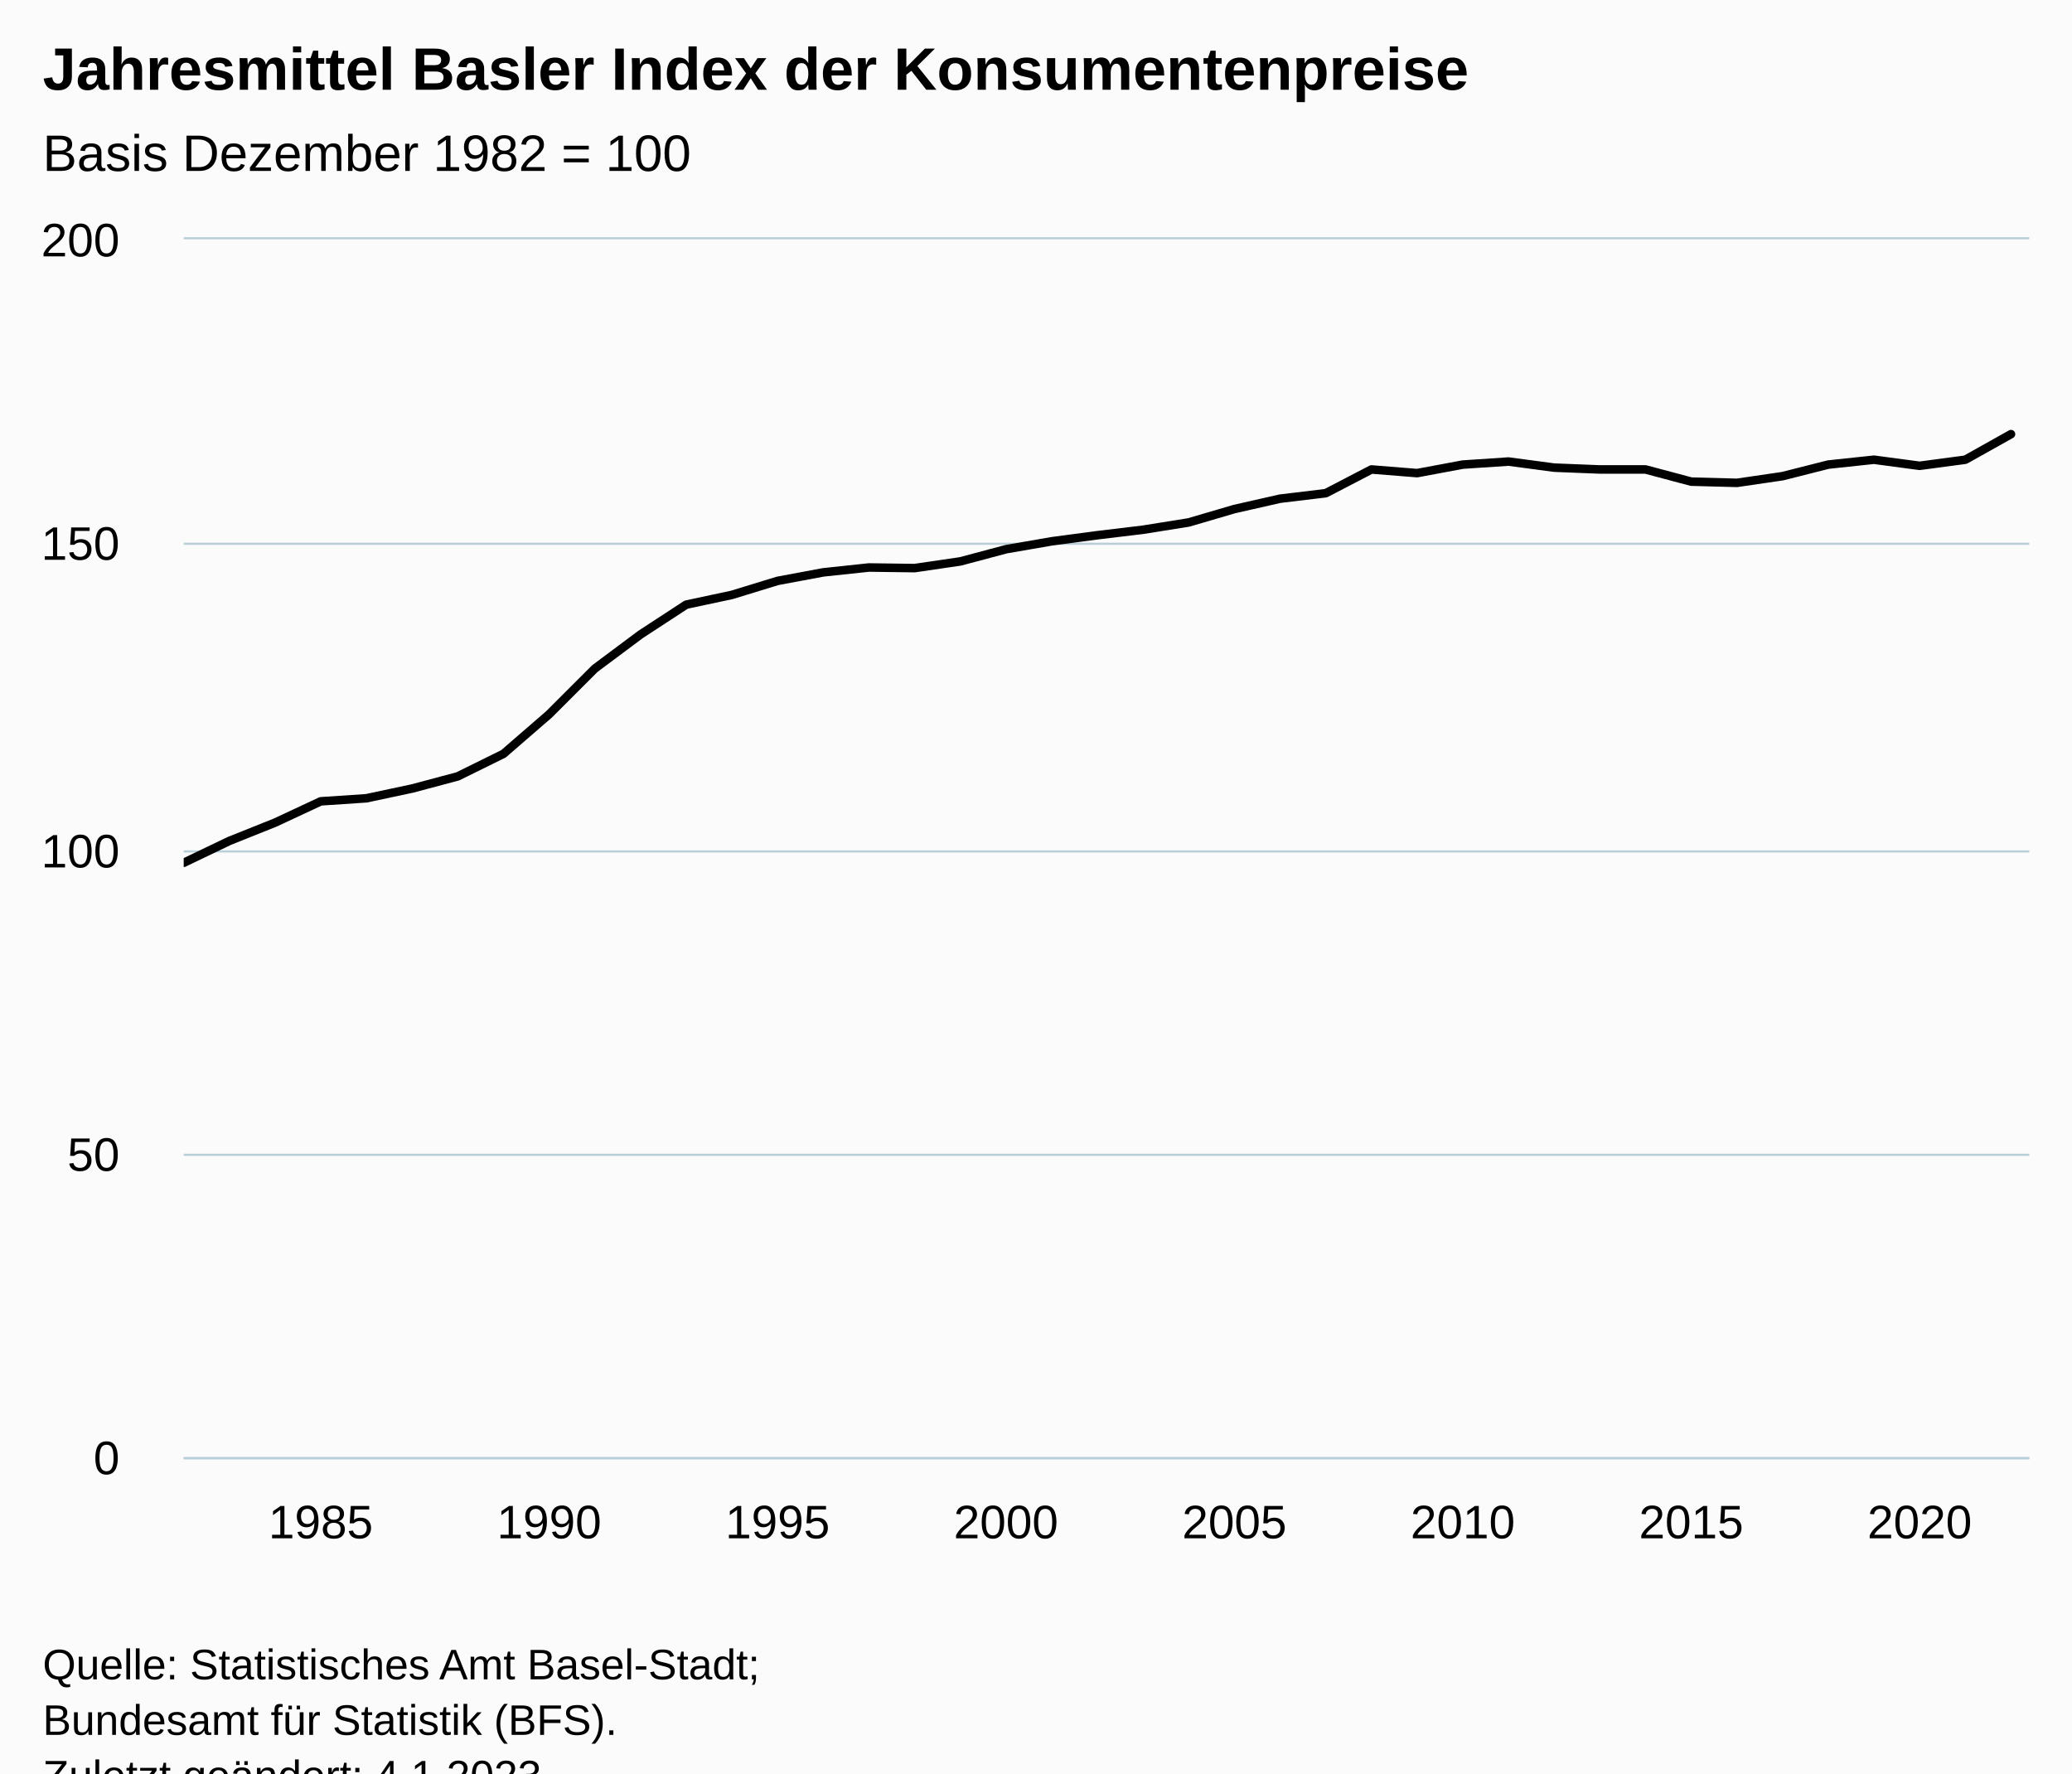
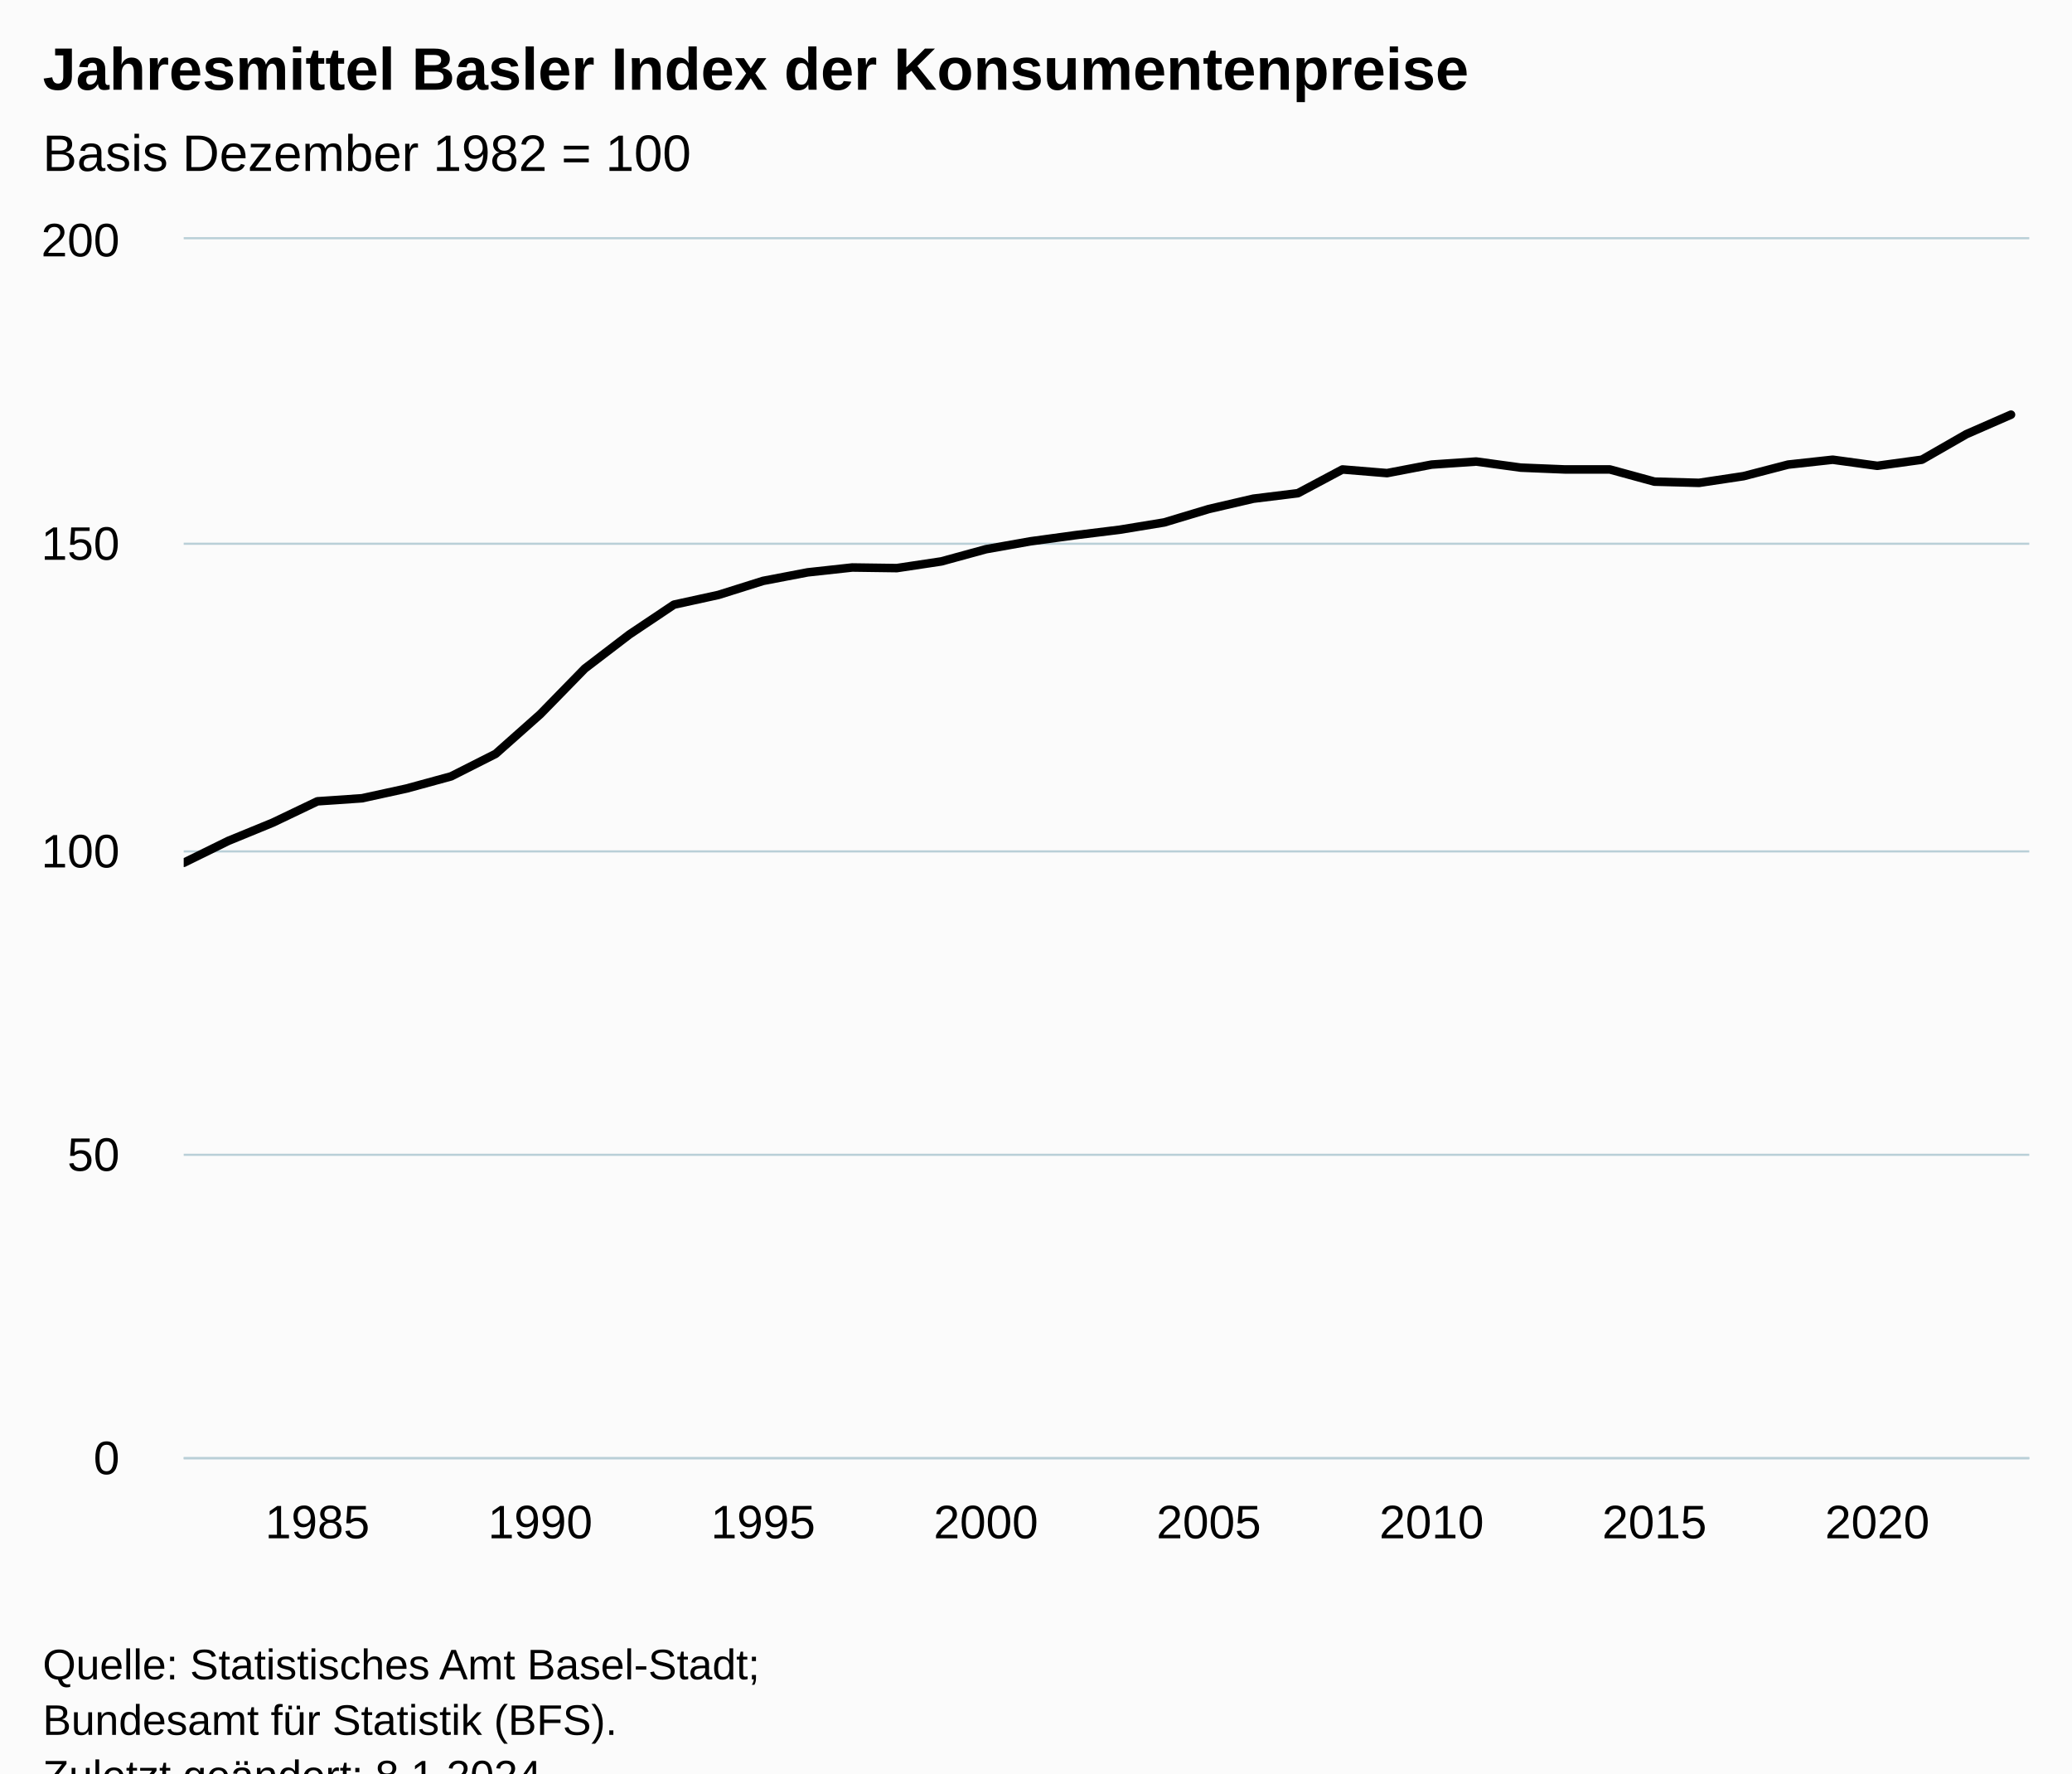
<svg xmlns="http://www.w3.org/2000/svg" version="1.1" class="highcharts-root" style="font-family:Arial;font-size:12px;" viewBox="0 0 485 415">
  <defs>
-     <clipPath id="highcharts-ykthpoj-48-">
+     <clipPath id="highcharts-gfudhrc-49-">
      <rect x="0" y="0" width="432" height="285" fill="none" />
    </clipPath>
-     <clipPath id="highcharts-ykthpoj-90-">
+     <clipPath id="highcharts-gfudhrc-92-">
      <rect x="0" y="0" width="432" height="285" fill="none" />
    </clipPath>
-     <clipPath id="highcharts-ykthpoj-91-">
+     <clipPath id="highcharts-gfudhrc-93-">
      <rect x="43" y="56" width="432" height="285" fill="none" />
    </clipPath>
  </defs>
  <rect fill="#fbfbfb" class="highcharts-background" x="0" y="0" width="485" height="428" rx="0" ry="0" />
  <rect fill="none" class="highcharts-plot-background" x="43" y="56" width="432" height="285" />
  <g class="highcharts-pane-group" data-z-index="0" />
  <g class="highcharts-grid highcharts-xaxis-grid" data-z-index="1">
-     <path fill="none" data-z-index="1" class="highcharts-grid-line" d="M 74.5 56 L 74.5 341" opacity="1" />
-     <path fill="none" data-z-index="1" class="highcharts-grid-line" d="M 128.5 56 L 128.5 341" opacity="1" />
-     <path fill="none" data-z-index="1" class="highcharts-grid-line" d="M 181.5 56 L 181.5 341" opacity="1" />
-     <path fill="none" data-z-index="1" class="highcharts-grid-line" d="M 234.5 56 L 234.5 341" opacity="1" />
-     <path fill="none" data-z-index="1" class="highcharts-grid-line" d="M 288.5 56 L 288.5 341" opacity="1" />
-     <path fill="none" data-z-index="1" class="highcharts-grid-line" d="M 341.5 56 L 341.5 341" opacity="1" />
-     <path fill="none" data-z-index="1" class="highcharts-grid-line" d="M 395.5 56 L 395.5 341" opacity="1" />
-     <path fill="none" data-z-index="1" class="highcharts-grid-line" d="M 448.5 56 L 448.5 341" opacity="1" />
+     <path fill="none" data-z-index="1" class="highcharts-grid-line" d="M 73.5 56 L 73.5 341" opacity="1" />
+     <path fill="none" data-z-index="1" class="highcharts-grid-line" d="M 125.5 56 L 125.5 341" opacity="1" />
+     <path fill="none" data-z-index="1" class="highcharts-grid-line" d="M 178.5 56 L 178.5 341" opacity="1" />
+     <path fill="none" data-z-index="1" class="highcharts-grid-line" d="M 230.5 56 L 230.5 341" opacity="1" />
+     <path fill="none" data-z-index="1" class="highcharts-grid-line" d="M 282.5 56 L 282.5 341" opacity="1" />
+     <path fill="none" data-z-index="1" class="highcharts-grid-line" d="M 334.5 56 L 334.5 341" opacity="1" />
+     <path fill="none" data-z-index="1" class="highcharts-grid-line" d="M 386.5 56 L 386.5 341" opacity="1" />
+     <path fill="none" data-z-index="1" class="highcharts-grid-line" d="M 438.5 56 L 438.5 341" opacity="1" />
  </g>
  <g class="highcharts-grid highcharts-yaxis-grid" data-z-index="1">
    <path fill="none" stroke="#B9CFD7" stroke-width="0.5" data-z-index="1" class="highcharts-grid-line" d="M 43 341.25 L 475 341.25" opacity="1" />
    <path fill="none" stroke="#B9CFD7" stroke-width="0.5" data-z-index="1" class="highcharts-grid-line" d="M 43 270.25 L 475 270.25" opacity="1" />
    <path fill="none" stroke="#B9CFD7" stroke-width="0.5" data-z-index="1" class="highcharts-grid-line" d="M 43 199.25 L 475 199.25" opacity="1" />
    <path fill="none" stroke="#B9CFD7" stroke-width="0.5" data-z-index="1" class="highcharts-grid-line" d="M 43 127.25 L 475 127.25" opacity="1" />
    <path fill="none" stroke="#B9CFD7" stroke-width="0.5" data-z-index="1" class="highcharts-grid-line" d="M 43 55.75 L 475 55.75" opacity="1" />
  </g>
  <rect fill="none" class="highcharts-plot-border" data-z-index="1" x="43" y="56" width="432" height="285" />
  <g class="highcharts-axis highcharts-xaxis" data-z-index="2">
    <path fill="none" class="highcharts-axis-line" stroke="#B9CFD7" stroke-width="0.5" data-z-index="7" d="M 43 341.25 L 475 341.25" />
  </g>
  <g class="highcharts-axis highcharts-yaxis" data-z-index="2">
    <path fill="none" class="highcharts-axis-line" data-z-index="7" d="M 43 56 L 43 341" />
  </g>
  <g class="highcharts-series-group" data-z-index="3">
-     <g class="highcharts-series highcharts-series-0 highcharts-line-series" data-z-index="0.1" opacity="1" transform="translate(43,56) scale(1 1)" clip-path="url(#highcharts-ykthpoj-90-)">
-       <path fill="none" d="M 0 145.92 L 10.693 140.79 L 21.386 136.515 L 32.079 131.528 L 42.772 130.815 L 53.465 128.535 L 64.158 125.685 L 74.851 120.412 L 85.545 111.15 L 96.238 100.463 L 106.931 92.483 L 117.624 85.5 L 128.317 83.22 L 139.01 79.942 L 149.703 77.947 L 160.396 76.808 L 171.089 76.95 L 181.782 75.382 L 192.475 72.532 L 203.168 70.68 L 213.861 69.255 L 224.554 67.972 L 235.248 66.262 L 245.941 63.127 L 256.634 60.705 L 267.327 59.422 L 278.02 53.865 L 288.713 54.72 L 299.406 52.725 L 310.099 52.012 L 320.792 53.438 L 331.485 53.865 L 342.178 53.865 L 352.871 56.715 L 363.564 57 L 374.257 55.433 L 384.95 52.725 L 395.644 51.585 L 406.337 53.01 L 417.03 51.585 L 427.723 45.6" class="highcharts-graph" data-z-index="1" stroke="#000000" stroke-width="2" stroke-linejoin="round" stroke-linecap="round" />
+     <g class="highcharts-series highcharts-series-0 highcharts-line-series" data-z-index="0.1" opacity="1" transform="translate(43,56) scale(1 1)" clip-path="url(#highcharts-gfudhrc-92-)">
+       <path fill="none" d="M 0 145.92 L 10.432 140.79 L 20.865 136.515 L 31.297 131.528 L 41.729 130.815 L 52.161 128.535 L 62.594 125.685 L 73.026 120.412 L 83.458 111.15 L 93.89 100.463 L 104.323 92.483 L 114.755 85.5 L 125.187 83.22 L 135.619 79.942 L 146.052 77.947 L 156.484 76.808 L 166.916 76.95 L 177.348 75.382 L 187.781 72.532 L 198.213 70.68 L 208.645 69.255 L 219.078 67.972 L 229.51 66.262 L 239.942 63.127 L 250.374 60.705 L 260.807 59.422 L 271.239 53.865 L 281.671 54.72 L 292.103 52.725 L 302.536 52.012 L 312.968 53.438 L 323.4 53.865 L 333.832 53.865 L 344.265 56.715 L 354.697 57 L 365.129 55.433 L 375.561 52.725 L 385.994 51.585 L 396.426 53.01 L 406.858 51.585 L 417.291 45.6 L 427.723 41.04" class="highcharts-graph" data-z-index="1" stroke="#000000" stroke-width="2" stroke-linejoin="round" stroke-linecap="round" />
    </g>
    <g class="highcharts-markers highcharts-series-0 highcharts-line-series" data-z-index="0.1" opacity="1" transform="translate(43,56) scale(1 1)" clip-path="none" />
  </g>
  <text x="10" text-anchor="start" class="highcharts-title" data-z-index="4" style="color:#000000;font-size:14px;font-weight:bold;fill:#000000;" y="21">
    <tspan>Jahresmittel Basler Index der Konsumentenpreise</tspan>
  </text>
  <text x="10" text-anchor="start" class="highcharts-subtitle" data-z-index="4" style="color:#000000;font-size:12px;font-weight:normal;fill:#000000;" y="40">
    <tspan>Basis Dezember 1982 = 100</tspan>
  </text>
  <text x="10" text-anchor="start" class="highcharts-caption" data-z-index="4" style="color:#666666;fill:#666666;" y="375" />
  <g class="highcharts-axis-labels highcharts-xaxis-labels" data-z-index="7">
-     <text x="75.079" style="color:#000000;cursor:default;font-size:11px;fill:#000000;" text-anchor="middle" transform="translate(0,0)" y="360" opacity="1">1985</text>
-     <text x="128.545" style="color:#000000;cursor:default;font-size:11px;fill:#000000;" text-anchor="middle" transform="translate(0,0)" y="360" opacity="1">1990</text>
-     <text x="182.01" style="color:#000000;cursor:default;font-size:11px;fill:#000000;" text-anchor="middle" transform="translate(0,0)" y="360" opacity="1">1995</text>
-     <text x="235.475" style="color:#000000;cursor:default;font-size:11px;fill:#000000;" text-anchor="middle" transform="translate(0,0)" y="360" opacity="1">2000</text>
-     <text x="288.941" style="color:#000000;cursor:default;font-size:11px;fill:#000000;" text-anchor="middle" transform="translate(0,0)" y="360" opacity="1">2005</text>
-     <text x="342.406" style="color:#000000;cursor:default;font-size:11px;fill:#000000;" text-anchor="middle" transform="translate(0,0)" y="360" opacity="1">2010</text>
-     <text x="395.871" style="color:#000000;cursor:default;font-size:11px;fill:#000000;" text-anchor="middle" transform="translate(0,0)" y="360" opacity="1">2015</text>
-     <text x="449.337" style="color:#000000;cursor:default;font-size:11px;fill:#000000;" text-anchor="middle" transform="translate(0,0)" y="360" opacity="1">2020</text>
+     <text x="74.297" style="color:#000000;cursor:default;font-size:11px;fill:#000000;" text-anchor="middle" transform="translate(0,0)" y="360" opacity="1">1985</text>
+     <text x="126.458" style="color:#000000;cursor:default;font-size:11px;fill:#000000;" text-anchor="middle" transform="translate(0,0)" y="360" opacity="1">1990</text>
+     <text x="178.619" style="color:#000000;cursor:default;font-size:11px;fill:#000000;" text-anchor="middle" transform="translate(0,0)" y="360" opacity="1">1995</text>
+     <text x="230.781" style="color:#000000;cursor:default;font-size:11px;fill:#000000;" text-anchor="middle" transform="translate(0,0)" y="360" opacity="1">2000</text>
+     <text x="282.942" style="color:#000000;cursor:default;font-size:11px;fill:#000000;" text-anchor="middle" transform="translate(0,0)" y="360" opacity="1">2005</text>
+     <text x="335.103" style="color:#000000;cursor:default;font-size:11px;fill:#000000;" text-anchor="middle" transform="translate(0,0)" y="360" opacity="1">2010</text>
+     <text x="387.265" style="color:#000000;cursor:default;font-size:11px;fill:#000000;" text-anchor="middle" transform="translate(0,0)" y="360" opacity="1">2015</text>
+     <text x="439.426" style="color:#000000;cursor:default;font-size:11px;fill:#000000;" text-anchor="middle" transform="translate(0,0)" y="360" opacity="1">2020</text>
  </g>
  <g class="highcharts-axis-labels highcharts-yaxis-labels" data-z-index="7">
    <text x="28" style="color:#000000;cursor:default;font-size:11px;fill:#000000;" text-anchor="end" transform="translate(0,0)" y="345" opacity="1">0</text>
    <text x="28" style="color:#000000;cursor:default;font-size:11px;fill:#000000;" text-anchor="end" transform="translate(0,0)" y="274" opacity="1">50</text>
    <text x="28" style="color:#000000;cursor:default;font-size:11px;fill:#000000;" text-anchor="end" transform="translate(0,0)" y="203" opacity="1">100</text>
    <text x="28" style="color:#000000;cursor:default;font-size:11px;fill:#000000;" text-anchor="end" transform="translate(0,0)" y="131" opacity="1">150</text>
    <text x="28" style="color:#000000;cursor:default;font-size:11px;fill:#000000;" text-anchor="end" transform="translate(0,0)" y="60" opacity="1">200</text>
  </g>
  <text x="10" class="highcharts-credits" text-anchor="start" data-z-index="8" style="cursor:default;color:#000000;font-size:10px;fill:#000000;" y="393">
    <tspan>Quelle: Statistisches Amt Basel-Stadt;</tspan>
    <tspan x="10" dy="13">Bundesamt für Statistik (BFS).</tspan>
-     <tspan x="10" dy="13">Zuletzt geändert: 4.1.2023</tspan>
+     <tspan x="10" dy="13">Zuletzt geändert: 8.1.2024</tspan>
  </text>
-   <g class="highcharts-control-points" data-z-index="99" clip-path="url(#highcharts-ykthpoj-91-)" />
+   <g class="highcharts-control-points" data-z-index="99" clip-path="url(#highcharts-gfudhrc-93-)" />
</svg>
